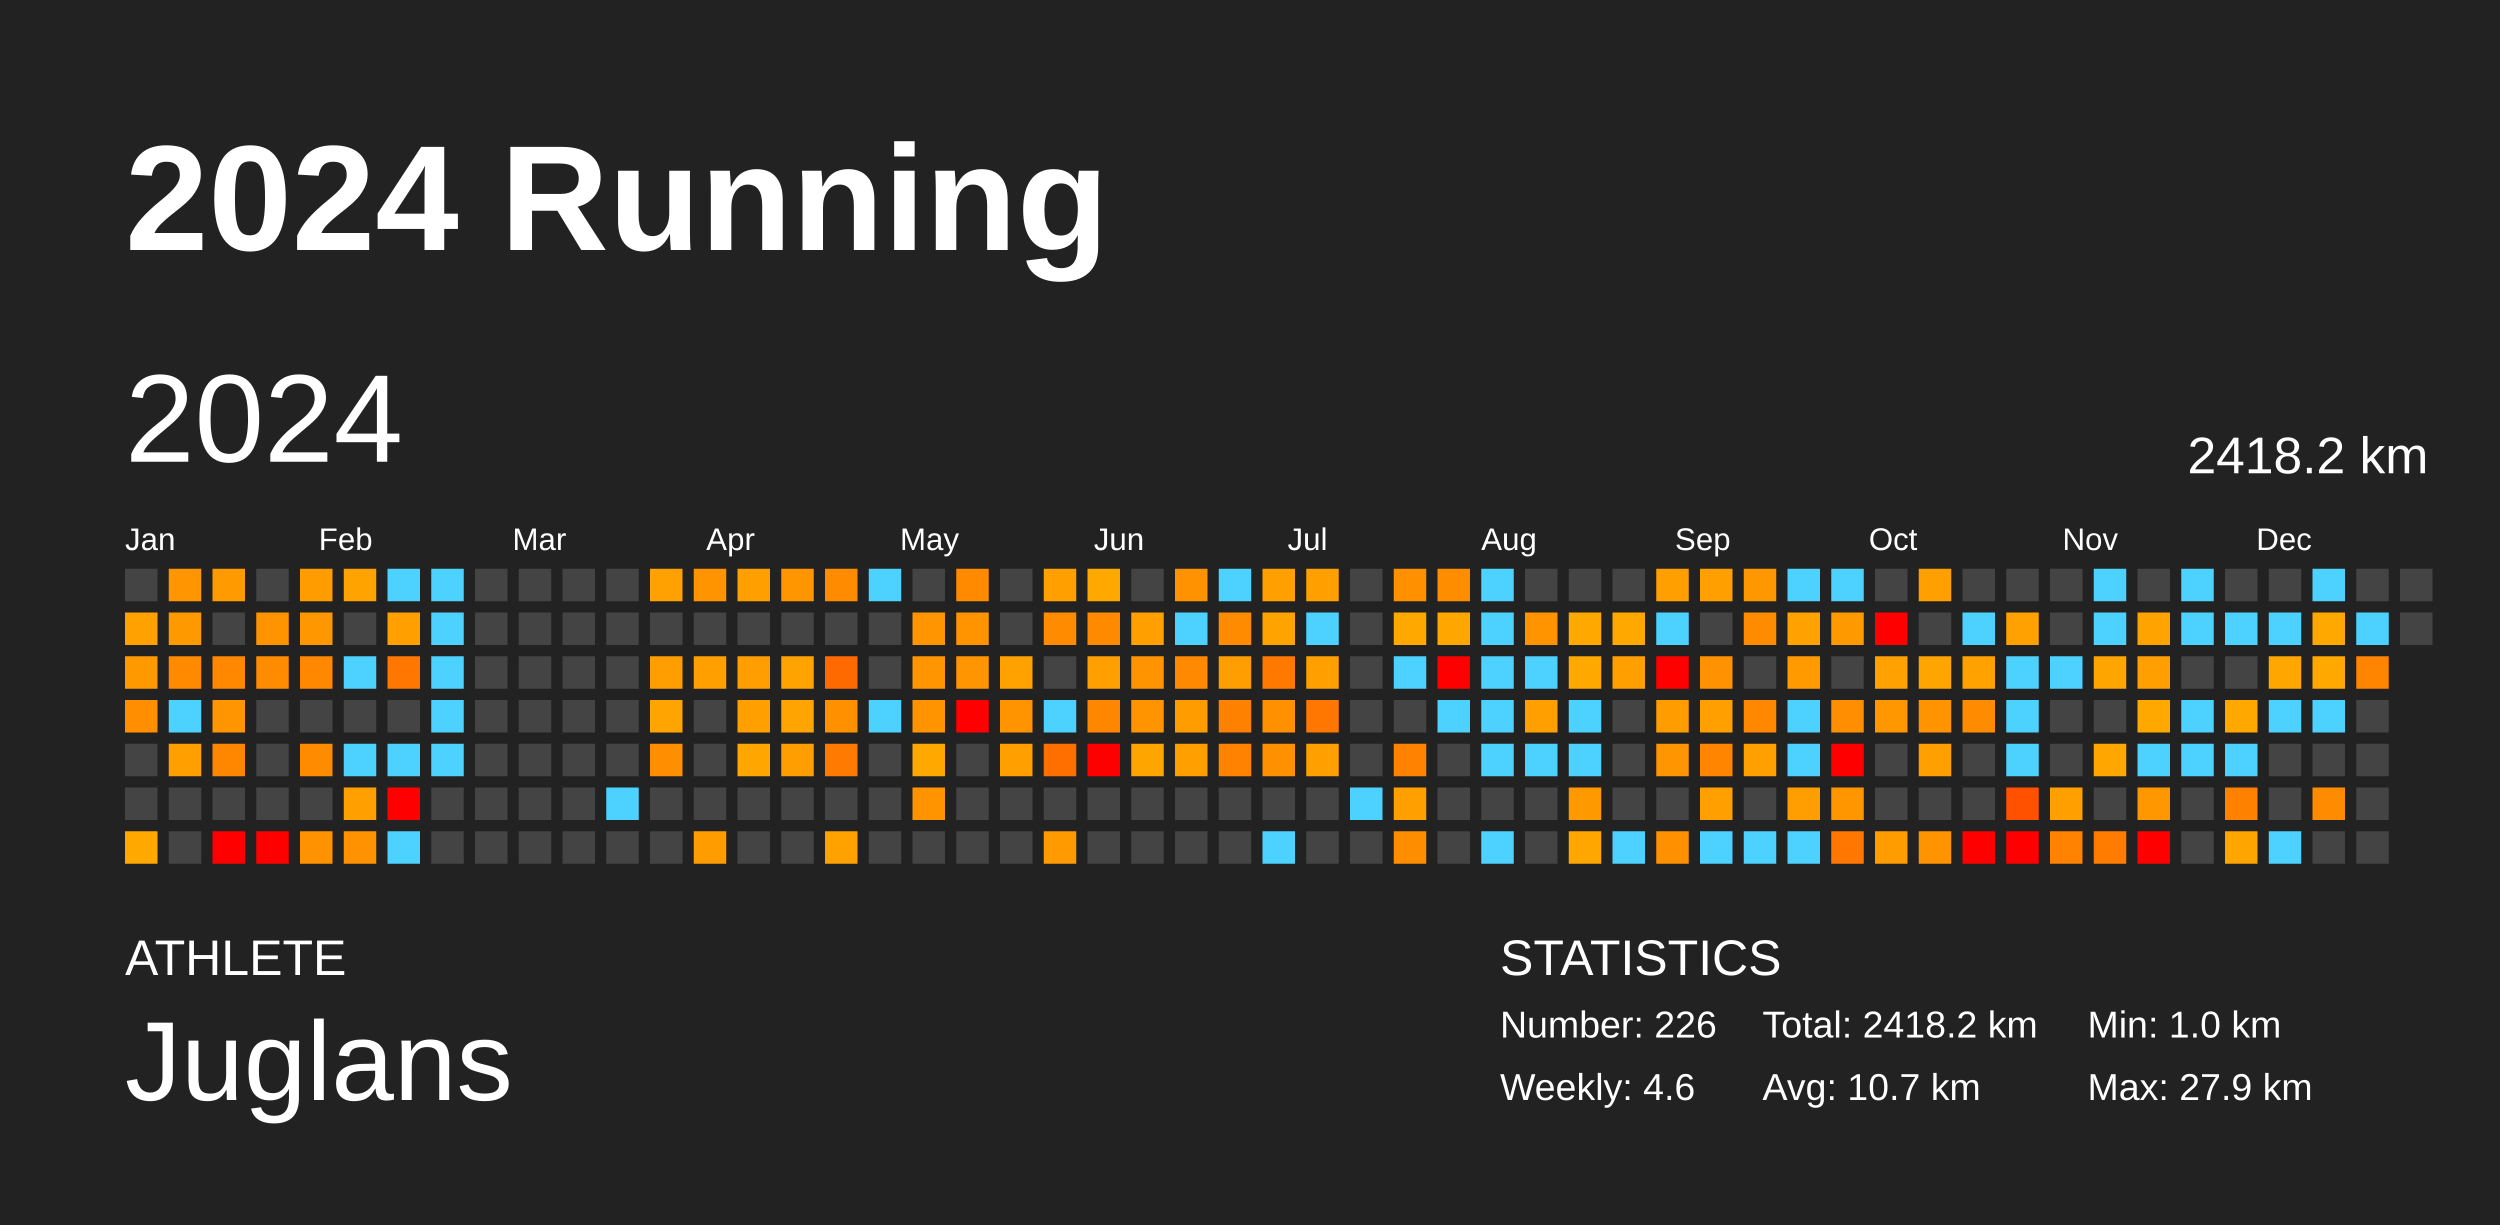
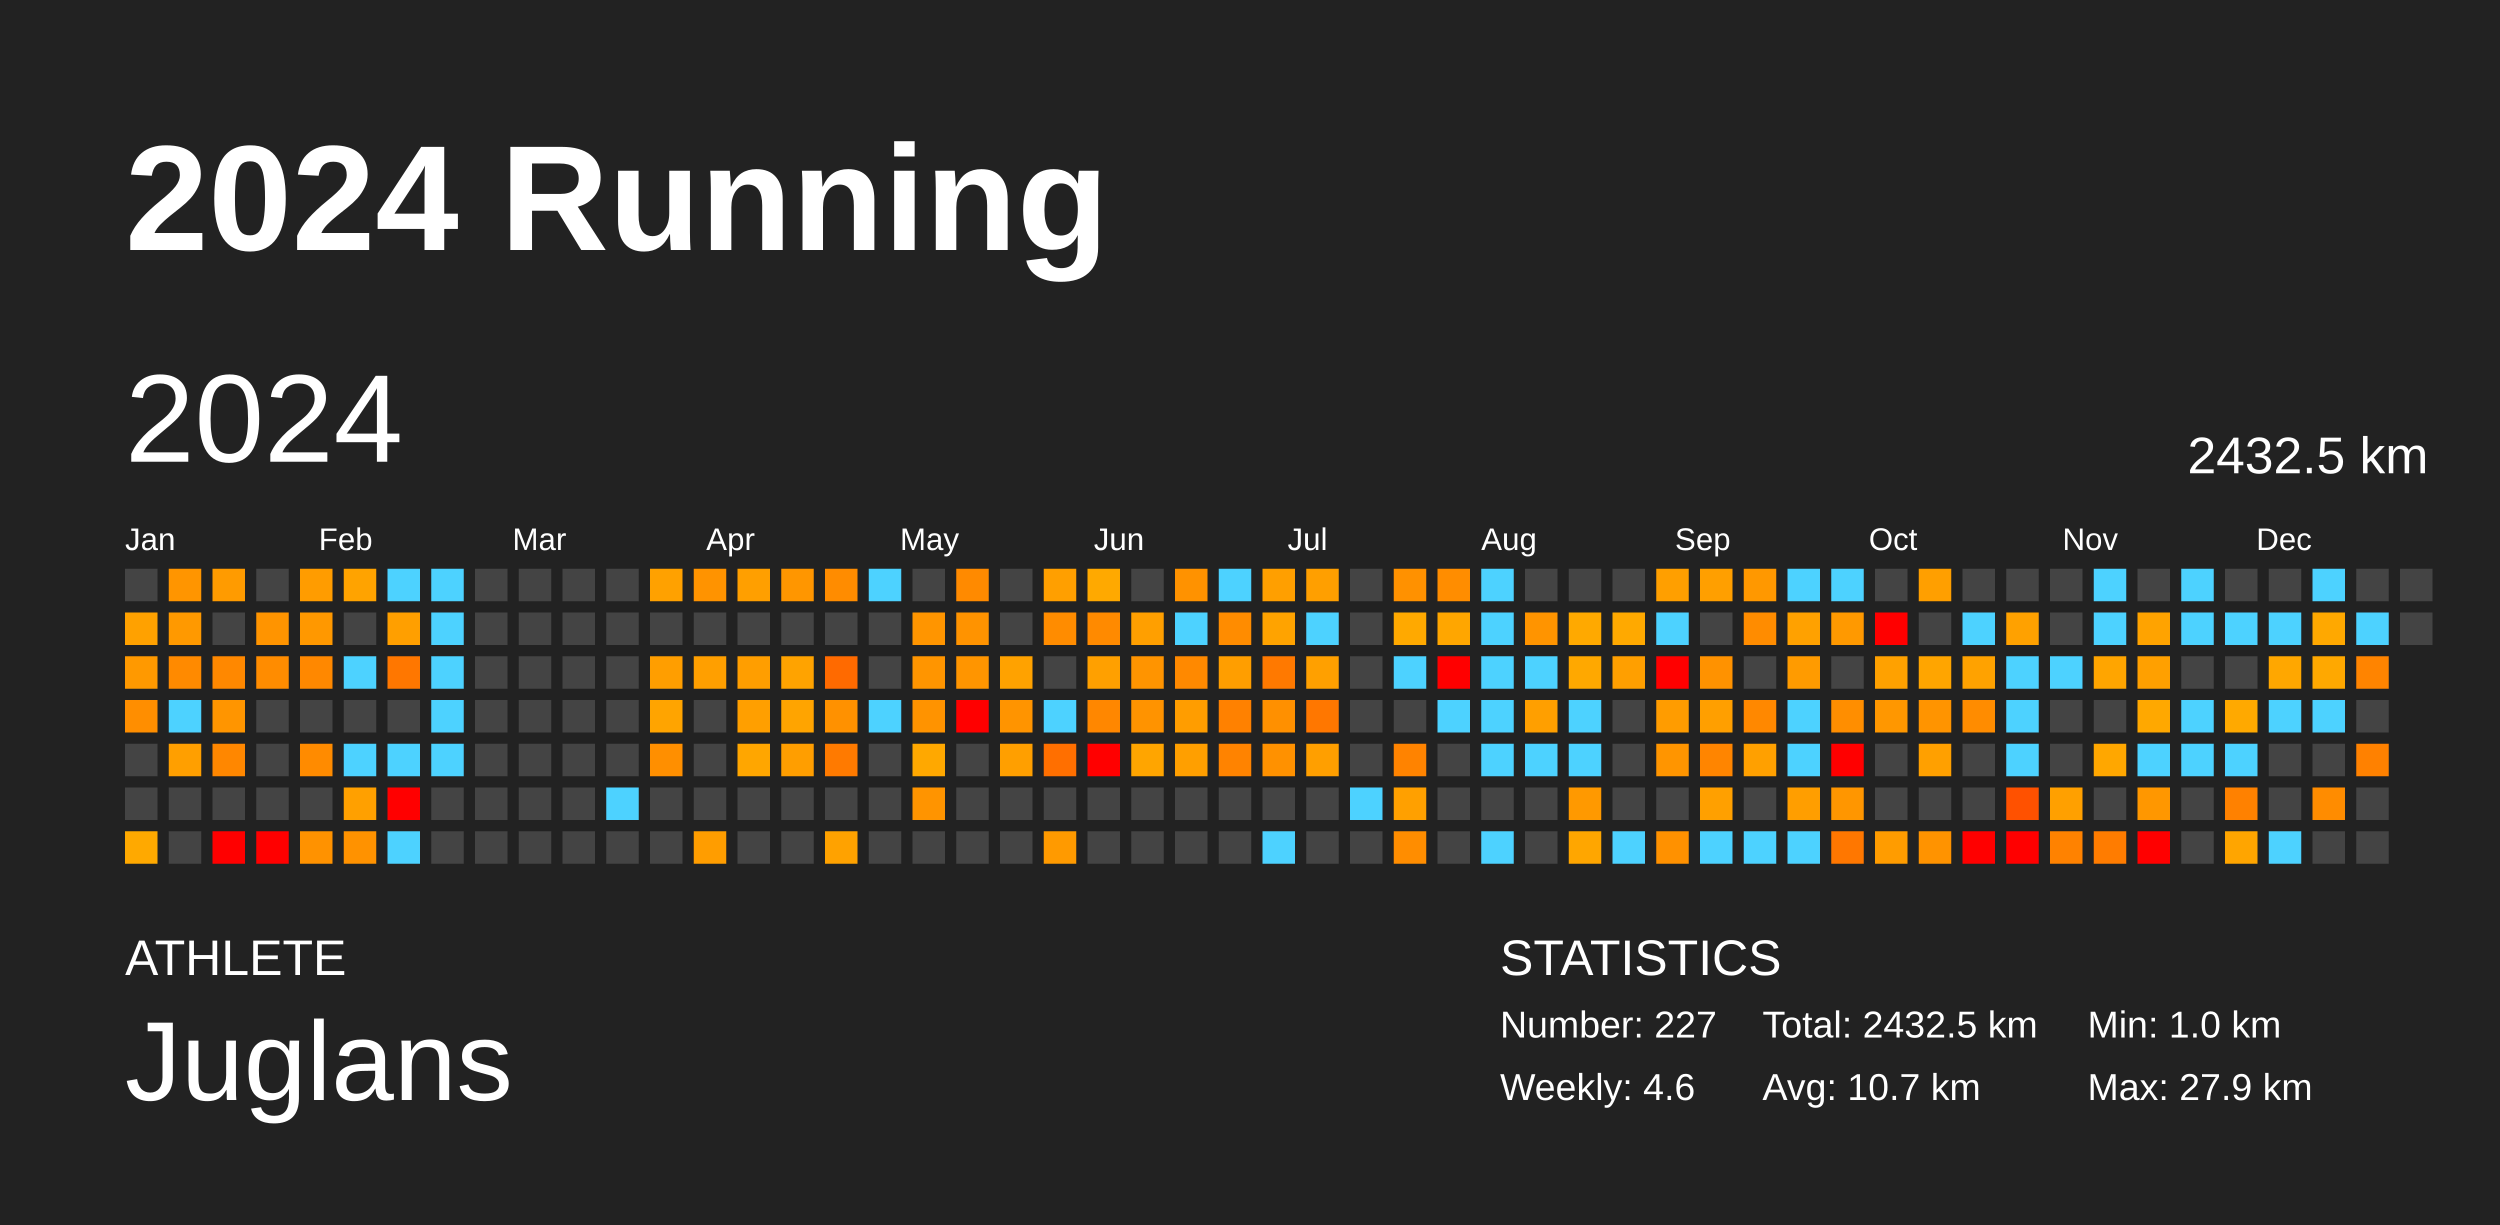
<svg xmlns="http://www.w3.org/2000/svg" baseProfile="full" height="98mm" version="1.1" viewBox="0,0,200,98" width="200mm">
  <defs />
  <rect fill="#222222" height="98" width="200" x="0" y="0" />
  <text fill="#FFFFFF" style="font-size:12px; font-family:Arial; font-weight:bold;" x="10" y="20">2024 Running</text>
  <text fill="#FFFFFF" style="font-size:4px; font-family:Arial" x="10" y="78">ATHLETE</text>
  <text fill="#FFFFFF" style="font-size:9px; font-family:Arial" x="10" y="88">Juglans</text>
  <text fill="#FFFFFF" style="font-size:4px; font-family:Arial" x="120" y="78">STATISTICS</text>
-   <text fill="#FFFFFF" style="font-size:3px; font-family:Arial" x="120" y="83">Number: 226</text>
+   <text fill="#FFFFFF" style="font-size:3px; font-family:Arial" x="120" y="83">Number: 227</text>
  <text fill="#FFFFFF" style="font-size:3px; font-family:Arial" x="120" y="88">Weekly: 4.6</text>
-   <text fill="#FFFFFF" style="font-size:3px; font-family:Arial" x="141" y="83">Total: 2418.2 km</text>
+   <text fill="#FFFFFF" style="font-size:3px; font-family:Arial" x="141" y="83">Total: 2432.5 km</text>
  <text fill="#FFFFFF" style="font-size:3px; font-family:Arial" x="141" y="88">Avg: 10.7 km</text>
  <text fill="#FFFFFF" style="font-size:3px; font-family:Arial" x="167" y="83">Min: 1.0 km</text>
  <text fill="#FFFFFF" style="font-size:3px; font-family:Arial" x="167" y="88">Max: 27.9 km</text>
  <text dominant-baseline="hanging" fill="#FFFFFF" style="font-size:10.0px; font-family:Arial;" x="10" y="30">2024</text>
-   <text dominant-baseline="hanging" fill="#FFFFFF" style="font-size:4.125px; font-family:Arial;" x="175" y="35">2418.2 km</text>
+   <text dominant-baseline="hanging" fill="#FFFFFF" style="font-size:4.125px; font-family:Arial;" x="175" y="35">2432.5 km</text>
  <text fill="#FFFFFF" style="font-size:2.5px; font-family:Arial" x="10.0" y="44">Jan</text>
  <text fill="#FFFFFF" style="font-size:2.5px; font-family:Arial" x="25.5" y="44">Feb</text>
  <text fill="#FFFFFF" style="font-size:2.5px; font-family:Arial" x="41.0" y="44">Mar</text>
  <text fill="#FFFFFF" style="font-size:2.5px; font-family:Arial" x="56.5" y="44">Apr</text>
  <text fill="#FFFFFF" style="font-size:2.5px; font-family:Arial" x="72.0" y="44">May</text>
  <text fill="#FFFFFF" style="font-size:2.5px; font-family:Arial" x="87.5" y="44">Jun</text>
  <text fill="#FFFFFF" style="font-size:2.5px; font-family:Arial" x="103.0" y="44">Jul</text>
  <text fill="#FFFFFF" style="font-size:2.5px; font-family:Arial" x="118.5" y="44">Aug</text>
  <text fill="#FFFFFF" style="font-size:2.5px; font-family:Arial" x="134.0" y="44">Sep</text>
  <text fill="#FFFFFF" style="font-size:2.5px; font-family:Arial" x="149.5" y="44">Oct</text>
  <text fill="#FFFFFF" style="font-size:2.5px; font-family:Arial" x="165.0" y="44">Nov</text>
  <text fill="#FFFFFF" style="font-size:2.5px; font-family:Arial" x="180.5" y="44">Dec</text>
  <rect fill="#444444" height="2.6" width="2.6" x="10.0" y="45.5" />
  <rect fill="#ffa100" height="2.6" width="2.6" x="10.0" y="49.0" />
  <rect fill="#ff9900" height="2.6" width="2.6" x="10.0" y="52.5" />
  <rect fill="#ff8e00" height="2.6" width="2.6" x="10.0" y="56.0" />
  <rect fill="#444444" height="2.6" width="2.6" x="10.0" y="59.5" />
  <rect fill="#444444" height="2.6" width="2.6" x="10.0" y="63.0" />
  <rect fill="#ffa900" height="2.6" width="2.6" x="10.0" y="66.5" />
  <rect fill="#ff9500" height="2.6" width="2.6" x="13.5" y="45.5" />
  <rect fill="#ff9900" height="2.6" width="2.6" x="13.5" y="49.0" />
  <rect fill="#ff8a00" height="2.6" width="2.6" x="13.5" y="52.5" />
  <rect fill="#4dd2ff" height="2.6" width="2.6" x="13.5" y="56.0" />
  <rect fill="#ff9f00" height="2.6" width="2.6" x="13.5" y="59.5" />
  <rect fill="#444444" height="2.6" width="2.6" x="13.5" y="63.0" />
  <rect fill="#444444" height="2.6" width="2.6" x="13.5" y="66.5" />
  <rect fill="#ff9b00" height="2.6" width="2.6" x="17.0" y="45.5" />
  <rect fill="#444444" height="2.6" width="2.6" x="17.0" y="49.0" />
  <rect fill="#ff8800" height="2.6" width="2.6" x="17.0" y="52.5" />
  <rect fill="#ff9500" height="2.6" width="2.6" x="17.0" y="56.0" />
  <rect fill="#ff8700" height="2.6" width="2.6" x="17.0" y="59.5" />
  <rect fill="#444444" height="2.6" width="2.6" x="17.0" y="63.0" />
  <rect fill="red" height="2.6" width="2.6" x="17.0" y="66.5" />
  <rect fill="#444444" height="2.6" width="2.6" x="20.5" y="45.5" />
  <rect fill="#ff9400" height="2.6" width="2.6" x="20.5" y="49.0" />
  <rect fill="#ff8c00" height="2.6" width="2.6" x="20.5" y="52.5" />
  <rect fill="#444444" height="2.6" width="2.6" x="20.5" y="56.0" />
  <rect fill="#444444" height="2.6" width="2.6" x="20.5" y="59.5" />
  <rect fill="#444444" height="2.6" width="2.6" x="20.5" y="63.0" />
  <rect fill="red" height="2.6" width="2.6" x="20.5" y="66.5" />
  <rect fill="#ff9c00" height="2.6" width="2.6" x="24.0" y="45.5" />
  <rect fill="#ff9800" height="2.6" width="2.6" x="24.0" y="49.0" />
  <rect fill="#ff8800" height="2.6" width="2.6" x="24.0" y="52.5" />
  <rect fill="#444444" height="2.6" width="2.6" x="24.0" y="56.0" />
  <rect fill="#ff8b00" height="2.6" width="2.6" x="24.0" y="59.5" />
  <rect fill="#444444" height="2.6" width="2.6" x="24.0" y="63.0" />
  <rect fill="#ff9200" height="2.6" width="2.6" x="24.0" y="66.5" />
  <rect fill="#ffa300" height="2.6" width="2.6" x="27.5" y="45.5" />
  <rect fill="#444444" height="2.6" width="2.6" x="27.5" y="49.0" />
  <rect fill="#4dd2ff" height="2.6" width="2.6" x="27.5" y="52.5" />
  <rect fill="#444444" height="2.6" width="2.6" x="27.5" y="56.0" />
  <rect fill="#4dd2ff" height="2.6" width="2.6" x="27.5" y="59.5" />
  <rect fill="#ffa000" height="2.6" width="2.6" x="27.5" y="63.0" />
  <rect fill="#ff9200" height="2.6" width="2.6" x="27.5" y="66.5" />
  <rect fill="#4dd2ff" height="2.6" width="2.6" x="31.0" y="45.5" />
  <rect fill="#ff9f00" height="2.6" width="2.6" x="31.0" y="49.0" />
  <rect fill="#ff7700" height="2.6" width="2.6" x="31.0" y="52.5" />
  <rect fill="#444444" height="2.6" width="2.6" x="31.0" y="56.0" />
  <rect fill="#4dd2ff" height="2.6" width="2.6" x="31.0" y="59.5" />
  <rect fill="red" height="2.6" width="2.6" x="31.0" y="63.0" />
  <rect fill="#4dd2ff" height="2.6" width="2.6" x="31.0" y="66.5" />
  <rect fill="#4dd2ff" height="2.6" width="2.6" x="34.5" y="45.5" />
  <rect fill="#4dd2ff" height="2.6" width="2.6" x="34.5" y="49.0" />
  <rect fill="#4dd2ff" height="2.6" width="2.6" x="34.5" y="52.5" />
  <rect fill="#4dd2ff" height="2.6" width="2.6" x="34.5" y="56.0" />
  <rect fill="#4dd2ff" height="2.6" width="2.6" x="34.5" y="59.5" />
  <rect fill="#444444" height="2.6" width="2.6" x="34.5" y="63.0" />
  <rect fill="#444444" height="2.6" width="2.6" x="34.5" y="66.5" />
  <rect fill="#444444" height="2.6" width="2.6" x="38.0" y="45.5" />
  <rect fill="#444444" height="2.6" width="2.6" x="38.0" y="49.0" />
  <rect fill="#444444" height="2.6" width="2.6" x="38.0" y="52.5" />
  <rect fill="#444444" height="2.6" width="2.6" x="38.0" y="56.0" />
  <rect fill="#444444" height="2.6" width="2.6" x="38.0" y="59.5" />
  <rect fill="#444444" height="2.6" width="2.6" x="38.0" y="63.0" />
  <rect fill="#444444" height="2.6" width="2.6" x="38.0" y="66.5" />
  <rect fill="#444444" height="2.6" width="2.6" x="41.5" y="45.5" />
  <rect fill="#444444" height="2.6" width="2.6" x="41.5" y="49.0" />
  <rect fill="#444444" height="2.6" width="2.6" x="41.5" y="52.5" />
  <rect fill="#444444" height="2.6" width="2.6" x="41.5" y="56.0" />
  <rect fill="#444444" height="2.6" width="2.6" x="41.5" y="59.5" />
  <rect fill="#444444" height="2.6" width="2.6" x="41.5" y="63.0" />
  <rect fill="#444444" height="2.6" width="2.6" x="41.5" y="66.5" />
  <rect fill="#444444" height="2.6" width="2.6" x="45.0" y="45.5" />
  <rect fill="#444444" height="2.6" width="2.6" x="45.0" y="49.0" />
  <rect fill="#444444" height="2.6" width="2.6" x="45.0" y="52.5" />
  <rect fill="#444444" height="2.6" width="2.6" x="45.0" y="56.0" />
  <rect fill="#444444" height="2.6" width="2.6" x="45.0" y="59.5" />
  <rect fill="#444444" height="2.6" width="2.6" x="45.0" y="63.0" />
  <rect fill="#444444" height="2.6" width="2.6" x="45.0" y="66.5" />
  <rect fill="#444444" height="2.6" width="2.6" x="48.5" y="45.5" />
  <rect fill="#444444" height="2.6" width="2.6" x="48.5" y="49.0" />
  <rect fill="#444444" height="2.6" width="2.6" x="48.5" y="52.5" />
  <rect fill="#444444" height="2.6" width="2.6" x="48.5" y="56.0" />
  <rect fill="#444444" height="2.6" width="2.6" x="48.5" y="59.5" />
  <rect fill="#4dd2ff" height="2.6" width="2.6" x="48.5" y="63.0" />
  <rect fill="#444444" height="2.6" width="2.6" x="48.5" y="66.5" />
  <rect fill="#ffa100" height="2.6" width="2.6" x="52.0" y="45.5" />
  <rect fill="#444444" height="2.6" width="2.6" x="52.0" y="49.0" />
  <rect fill="#ff9e00" height="2.6" width="2.6" x="52.0" y="52.5" />
  <rect fill="#ffa400" height="2.6" width="2.6" x="52.0" y="56.0" />
  <rect fill="#ff8f00" height="2.6" width="2.6" x="52.0" y="59.5" />
  <rect fill="#444444" height="2.6" width="2.6" x="52.0" y="63.0" />
  <rect fill="#444444" height="2.6" width="2.6" x="52.0" y="66.5" />
  <rect fill="#ff9300" height="2.6" width="2.6" x="55.5" y="45.5" />
  <rect fill="#444444" height="2.6" width="2.6" x="55.5" y="49.0" />
  <rect fill="#ff9f00" height="2.6" width="2.6" x="55.5" y="52.5" />
  <rect fill="#444444" height="2.6" width="2.6" x="55.5" y="56.0" />
  <rect fill="#444444" height="2.6" width="2.6" x="55.5" y="59.5" />
  <rect fill="#444444" height="2.6" width="2.6" x="55.5" y="63.0" />
  <rect fill="#ff9d00" height="2.6" width="2.6" x="55.5" y="66.5" />
  <rect fill="#ff9f00" height="2.6" width="2.6" x="59.0" y="45.5" />
  <rect fill="#444444" height="2.6" width="2.6" x="59.0" y="49.0" />
  <rect fill="#ff9e00" height="2.6" width="2.6" x="59.0" y="52.5" />
  <rect fill="#ff9f00" height="2.6" width="2.6" x="59.0" y="56.0" />
  <rect fill="#ffa600" height="2.6" width="2.6" x="59.0" y="59.5" />
  <rect fill="#444444" height="2.6" width="2.6" x="59.0" y="63.0" />
  <rect fill="#444444" height="2.6" width="2.6" x="59.0" y="66.5" />
  <rect fill="#ff9600" height="2.6" width="2.6" x="62.5" y="45.5" />
  <rect fill="#444444" height="2.6" width="2.6" x="62.5" y="49.0" />
  <rect fill="#ffa300" height="2.6" width="2.6" x="62.5" y="52.5" />
  <rect fill="#ffa400" height="2.6" width="2.6" x="62.5" y="56.0" />
  <rect fill="#ff9e00" height="2.6" width="2.6" x="62.5" y="59.5" />
  <rect fill="#444444" height="2.6" width="2.6" x="62.5" y="63.0" />
  <rect fill="#444444" height="2.6" width="2.6" x="62.5" y="66.5" />
  <rect fill="#ff8c00" height="2.6" width="2.6" x="66.0" y="45.5" />
  <rect fill="#444444" height="2.6" width="2.6" x="66.0" y="49.0" />
  <rect fill="#ff6a00" height="2.6" width="2.6" x="66.0" y="52.5" />
  <rect fill="#ff9100" height="2.6" width="2.6" x="66.0" y="56.0" />
  <rect fill="#ff7a00" height="2.6" width="2.6" x="66.0" y="59.5" />
  <rect fill="#444444" height="2.6" width="2.6" x="66.0" y="63.0" />
  <rect fill="#ffa200" height="2.6" width="2.6" x="66.0" y="66.5" />
  <rect fill="#4dd2ff" height="2.6" width="2.6" x="69.5" y="45.5" />
  <rect fill="#444444" height="2.6" width="2.6" x="69.5" y="49.0" />
  <rect fill="#444444" height="2.6" width="2.6" x="69.5" y="52.5" />
  <rect fill="#4dd2ff" height="2.6" width="2.6" x="69.5" y="56.0" />
  <rect fill="#444444" height="2.6" width="2.6" x="69.5" y="59.5" />
  <rect fill="#444444" height="2.6" width="2.6" x="69.5" y="63.0" />
  <rect fill="#444444" height="2.6" width="2.6" x="69.5" y="66.5" />
  <rect fill="#444444" height="2.6" width="2.6" x="73.0" y="45.5" />
  <rect fill="#ff9500" height="2.6" width="2.6" x="73.0" y="49.0" />
  <rect fill="#ff9500" height="2.6" width="2.6" x="73.0" y="52.5" />
  <rect fill="#ff9300" height="2.6" width="2.6" x="73.0" y="56.0" />
  <rect fill="#ffa800" height="2.6" width="2.6" x="73.0" y="59.5" />
  <rect fill="#ff9400" height="2.6" width="2.6" x="73.0" y="63.0" />
  <rect fill="#444444" height="2.6" width="2.6" x="73.0" y="66.5" />
  <rect fill="#ff8a00" height="2.6" width="2.6" x="76.5" y="45.5" />
  <rect fill="#ff9300" height="2.6" width="2.6" x="76.5" y="49.0" />
  <rect fill="#ff9500" height="2.6" width="2.6" x="76.5" y="52.5" />
  <rect fill="red" height="2.6" width="2.6" x="76.5" y="56.0" />
  <rect fill="#444444" height="2.6" width="2.6" x="76.5" y="59.5" />
  <rect fill="#444444" height="2.6" width="2.6" x="76.5" y="63.0" />
  <rect fill="#444444" height="2.6" width="2.6" x="76.5" y="66.5" />
  <rect fill="#444444" height="2.6" width="2.6" x="80.0" y="45.5" />
  <rect fill="#444444" height="2.6" width="2.6" x="80.0" y="49.0" />
  <rect fill="#ffa200" height="2.6" width="2.6" x="80.0" y="52.5" />
  <rect fill="#ff9400" height="2.6" width="2.6" x="80.0" y="56.0" />
  <rect fill="#ff9f00" height="2.6" width="2.6" x="80.0" y="59.5" />
  <rect fill="#444444" height="2.6" width="2.6" x="80.0" y="63.0" />
  <rect fill="#444444" height="2.6" width="2.6" x="80.0" y="66.5" />
  <rect fill="#ff9f00" height="2.6" width="2.6" x="83.5" y="45.5" />
  <rect fill="#ff8c00" height="2.6" width="2.6" x="83.5" y="49.0" />
  <rect fill="#444444" height="2.6" width="2.6" x="83.5" y="52.5" />
  <rect fill="#4dd2ff" height="2.6" width="2.6" x="83.5" y="56.0" />
  <rect fill="#ff6f00" height="2.6" width="2.6" x="83.5" y="59.5" />
  <rect fill="#444444" height="2.6" width="2.6" x="83.5" y="63.0" />
  <rect fill="#ff9a00" height="2.6" width="2.6" x="83.5" y="66.5" />
  <rect fill="#ffa900" height="2.6" width="2.6" x="87.0" y="45.5" />
  <rect fill="#ff8a00" height="2.6" width="2.6" x="87.0" y="49.0" />
  <rect fill="#ffa000" height="2.6" width="2.6" x="87.0" y="52.5" />
  <rect fill="#ff8700" height="2.6" width="2.6" x="87.0" y="56.0" />
  <rect fill="red" height="2.6" width="2.6" x="87.0" y="59.5" />
  <rect fill="#444444" height="2.6" width="2.6" x="87.0" y="63.0" />
  <rect fill="#444444" height="2.6" width="2.6" x="87.0" y="66.5" />
  <rect fill="#444444" height="2.6" width="2.6" x="90.5" y="45.5" />
  <rect fill="#ff9f00" height="2.6" width="2.6" x="90.5" y="49.0" />
  <rect fill="#ff9400" height="2.6" width="2.6" x="90.5" y="52.5" />
  <rect fill="#ff9300" height="2.6" width="2.6" x="90.5" y="56.0" />
  <rect fill="#ffa500" height="2.6" width="2.6" x="90.5" y="59.5" />
  <rect fill="#444444" height="2.6" width="2.6" x="90.5" y="63.0" />
  <rect fill="#444444" height="2.6" width="2.6" x="90.5" y="66.5" />
  <rect fill="#ff9200" height="2.6" width="2.6" x="94.0" y="45.5" />
  <rect fill="#4dd2ff" height="2.6" width="2.6" x="94.0" y="49.0" />
  <rect fill="#ff8900" height="2.6" width="2.6" x="94.0" y="52.5" />
  <rect fill="#ff9d00" height="2.6" width="2.6" x="94.0" y="56.0" />
  <rect fill="#ff9f00" height="2.6" width="2.6" x="94.0" y="59.5" />
  <rect fill="#444444" height="2.6" width="2.6" x="94.0" y="63.0" />
  <rect fill="#444444" height="2.6" width="2.6" x="94.0" y="66.5" />
  <rect fill="#4dd2ff" height="2.6" width="2.6" x="97.5" y="45.5" />
  <rect fill="#ff8c00" height="2.6" width="2.6" x="97.5" y="49.0" />
  <rect fill="#ff9e00" height="2.6" width="2.6" x="97.5" y="52.5" />
  <rect fill="#ff8100" height="2.6" width="2.6" x="97.5" y="56.0" />
  <rect fill="#ff8300" height="2.6" width="2.6" x="97.5" y="59.5" />
  <rect fill="#444444" height="2.6" width="2.6" x="97.5" y="63.0" />
  <rect fill="#444444" height="2.6" width="2.6" x="97.5" y="66.5" />
  <rect fill="#ff9f00" height="2.6" width="2.6" x="101.0" y="45.5" />
  <rect fill="#ffa300" height="2.6" width="2.6" x="101.0" y="49.0" />
  <rect fill="#ff7900" height="2.6" width="2.6" x="101.0" y="52.5" />
  <rect fill="#ff9000" height="2.6" width="2.6" x="101.0" y="56.0" />
  <rect fill="#ff9100" height="2.6" width="2.6" x="101.0" y="59.5" />
  <rect fill="#444444" height="2.6" width="2.6" x="101.0" y="63.0" />
  <rect fill="#4dd2ff" height="2.6" width="2.6" x="101.0" y="66.5" />
  <rect fill="#ff9f00" height="2.6" width="2.6" x="104.5" y="45.5" />
  <rect fill="#4dd2ff" height="2.6" width="2.6" x="104.5" y="49.0" />
  <rect fill="#ffa000" height="2.6" width="2.6" x="104.5" y="52.5" />
  <rect fill="#ff7700" height="2.6" width="2.6" x="104.5" y="56.0" />
  <rect fill="#ff9f00" height="2.6" width="2.6" x="104.5" y="59.5" />
  <rect fill="#444444" height="2.6" width="2.6" x="104.5" y="63.0" />
  <rect fill="#444444" height="2.6" width="2.6" x="104.5" y="66.5" />
  <rect fill="#444444" height="2.6" width="2.6" x="108.0" y="45.5" />
  <rect fill="#444444" height="2.6" width="2.6" x="108.0" y="49.0" />
  <rect fill="#444444" height="2.6" width="2.6" x="108.0" y="52.5" />
  <rect fill="#444444" height="2.6" width="2.6" x="108.0" y="56.0" />
  <rect fill="#444444" height="2.6" width="2.6" x="108.0" y="59.5" />
  <rect fill="#4dd2ff" height="2.6" width="2.6" x="108.0" y="63.0" />
  <rect fill="#444444" height="2.6" width="2.6" x="108.0" y="66.5" />
  <rect fill="#ff9100" height="2.6" width="2.6" x="111.5" y="45.5" />
  <rect fill="#ffa900" height="2.6" width="2.6" x="111.5" y="49.0" />
  <rect fill="#4dd2ff" height="2.6" width="2.6" x="111.5" y="52.5" />
  <rect fill="#444444" height="2.6" width="2.6" x="111.5" y="56.0" />
  <rect fill="#ff8300" height="2.6" width="2.6" x="111.5" y="59.5" />
  <rect fill="#ffa000" height="2.6" width="2.6" x="111.5" y="63.0" />
  <rect fill="#ff8d00" height="2.6" width="2.6" x="111.5" y="66.5" />
  <rect fill="#ff8d00" height="2.6" width="2.6" x="115.0" y="45.5" />
  <rect fill="#ffa600" height="2.6" width="2.6" x="115.0" y="49.0" />
  <rect fill="red" height="2.6" width="2.6" x="115.0" y="52.5" />
  <rect fill="#4dd2ff" height="2.6" width="2.6" x="115.0" y="56.0" />
  <rect fill="#444444" height="2.6" width="2.6" x="115.0" y="59.5" />
  <rect fill="#444444" height="2.6" width="2.6" x="115.0" y="63.0" />
  <rect fill="#444444" height="2.6" width="2.6" x="115.0" y="66.5" />
  <rect fill="#4dd2ff" height="2.6" width="2.6" x="118.5" y="45.5" />
  <rect fill="#4dd2ff" height="2.6" width="2.6" x="118.5" y="49.0" />
  <rect fill="#4dd2ff" height="2.6" width="2.6" x="118.5" y="52.5" />
  <rect fill="#4dd2ff" height="2.6" width="2.6" x="118.5" y="56.0" />
  <rect fill="#4dd2ff" height="2.6" width="2.6" x="118.5" y="59.5" />
  <rect fill="#444444" height="2.6" width="2.6" x="118.5" y="63.0" />
  <rect fill="#4dd2ff" height="2.6" width="2.6" x="118.5" y="66.5" />
  <rect fill="#444444" height="2.6" width="2.6" x="122.0" y="45.5" />
  <rect fill="#ff9400" height="2.6" width="2.6" x="122.0" y="49.0" />
  <rect fill="#4dd2ff" height="2.6" width="2.6" x="122.0" y="52.5" />
  <rect fill="#ff9f00" height="2.6" width="2.6" x="122.0" y="56.0" />
  <rect fill="#4dd2ff" height="2.6" width="2.6" x="122.0" y="59.5" />
  <rect fill="#444444" height="2.6" width="2.6" x="122.0" y="63.0" />
  <rect fill="#444444" height="2.6" width="2.6" x="122.0" y="66.5" />
  <rect fill="#444444" height="2.6" width="2.6" x="125.5" y="45.5" />
  <rect fill="#ffa900" height="2.6" width="2.6" x="125.5" y="49.0" />
  <rect fill="#ffa800" height="2.6" width="2.6" x="125.5" y="52.5" />
  <rect fill="#4dd2ff" height="2.6" width="2.6" x="125.5" y="56.0" />
  <rect fill="#4dd2ff" height="2.6" width="2.6" x="125.5" y="59.5" />
  <rect fill="#ff9900" height="2.6" width="2.6" x="125.5" y="63.0" />
  <rect fill="#ffa600" height="2.6" width="2.6" x="125.5" y="66.5" />
  <rect fill="#444444" height="2.6" width="2.6" x="129.0" y="45.5" />
  <rect fill="#ffa900" height="2.6" width="2.6" x="129.0" y="49.0" />
  <rect fill="#ff9f00" height="2.6" width="2.6" x="129.0" y="52.5" />
  <rect fill="#444444" height="2.6" width="2.6" x="129.0" y="56.0" />
  <rect fill="#444444" height="2.6" width="2.6" x="129.0" y="59.5" />
  <rect fill="#444444" height="2.6" width="2.6" x="129.0" y="63.0" />
  <rect fill="#4dd2ff" height="2.6" width="2.6" x="129.0" y="66.5" />
  <rect fill="#ff9f00" height="2.6" width="2.6" x="132.5" y="45.5" />
  <rect fill="#4dd2ff" height="2.6" width="2.6" x="132.5" y="49.0" />
  <rect fill="red" height="2.6" width="2.6" x="132.5" y="52.5" />
  <rect fill="#ff9c00" height="2.6" width="2.6" x="132.5" y="56.0" />
  <rect fill="#ff9500" height="2.6" width="2.6" x="132.5" y="59.5" />
  <rect fill="#444444" height="2.6" width="2.6" x="132.5" y="63.0" />
  <rect fill="#ff9100" height="2.6" width="2.6" x="132.5" y="66.5" />
  <rect fill="#ff9f00" height="2.6" width="2.6" x="136.0" y="45.5" />
  <rect fill="#444444" height="2.6" width="2.6" x="136.0" y="49.0" />
  <rect fill="#ff9200" height="2.6" width="2.6" x="136.0" y="52.5" />
  <rect fill="#ff9f00" height="2.6" width="2.6" x="136.0" y="56.0" />
  <rect fill="#ff8500" height="2.6" width="2.6" x="136.0" y="59.5" />
  <rect fill="#ffa000" height="2.6" width="2.6" x="136.0" y="63.0" />
  <rect fill="#4dd2ff" height="2.6" width="2.6" x="136.0" y="66.5" />
  <rect fill="#ff9800" height="2.6" width="2.6" x="139.5" y="45.5" />
  <rect fill="#ff8c00" height="2.6" width="2.6" x="139.5" y="49.0" />
  <rect fill="#444444" height="2.6" width="2.6" x="139.5" y="52.5" />
  <rect fill="#ff8800" height="2.6" width="2.6" x="139.5" y="56.0" />
  <rect fill="#ffa000" height="2.6" width="2.6" x="139.5" y="59.5" />
  <rect fill="#444444" height="2.6" width="2.6" x="139.5" y="63.0" />
  <rect fill="#4dd2ff" height="2.6" width="2.6" x="139.5" y="66.5" />
  <rect fill="#4dd2ff" height="2.6" width="2.6" x="143.0" y="45.5" />
  <rect fill="#ffa100" height="2.6" width="2.6" x="143.0" y="49.0" />
  <rect fill="#ff9b00" height="2.6" width="2.6" x="143.0" y="52.5" />
  <rect fill="#4dd2ff" height="2.6" width="2.6" x="143.0" y="56.0" />
  <rect fill="#4dd2ff" height="2.6" width="2.6" x="143.0" y="59.5" />
  <rect fill="#ff9e00" height="2.6" width="2.6" x="143.0" y="63.0" />
  <rect fill="#4dd2ff" height="2.6" width="2.6" x="143.0" y="66.5" />
  <rect fill="#4dd2ff" height="2.6" width="2.6" x="146.5" y="45.5" />
  <rect fill="#ff9900" height="2.6" width="2.6" x="146.5" y="49.0" />
  <rect fill="#444444" height="2.6" width="2.6" x="146.5" y="52.5" />
  <rect fill="#ff8e00" height="2.6" width="2.6" x="146.5" y="56.0" />
  <rect fill="red" height="2.6" width="2.6" x="146.5" y="59.5" />
  <rect fill="#ff9600" height="2.6" width="2.6" x="146.5" y="63.0" />
  <rect fill="#ff7700" height="2.6" width="2.6" x="146.5" y="66.5" />
  <rect fill="#444444" height="2.6" width="2.6" x="150.0" y="45.5" />
  <rect fill="red" height="2.6" width="2.6" x="150.0" y="49.0" />
  <rect fill="#ffa100" height="2.6" width="2.6" x="150.0" y="52.5" />
  <rect fill="#ff9700" height="2.6" width="2.6" x="150.0" y="56.0" />
  <rect fill="#444444" height="2.6" width="2.6" x="150.0" y="59.5" />
  <rect fill="#444444" height="2.6" width="2.6" x="150.0" y="63.0" />
  <rect fill="#ff9c00" height="2.6" width="2.6" x="150.0" y="66.5" />
  <rect fill="#ff9f00" height="2.6" width="2.6" x="153.5" y="45.5" />
  <rect fill="#444444" height="2.6" width="2.6" x="153.5" y="49.0" />
  <rect fill="#ffa500" height="2.6" width="2.6" x="153.5" y="52.5" />
  <rect fill="#ff9400" height="2.6" width="2.6" x="153.5" y="56.0" />
  <rect fill="#ffa000" height="2.6" width="2.6" x="153.5" y="59.5" />
  <rect fill="#444444" height="2.6" width="2.6" x="153.5" y="63.0" />
  <rect fill="#ff9300" height="2.6" width="2.6" x="153.5" y="66.5" />
  <rect fill="#444444" height="2.6" width="2.6" x="157.0" y="45.5" />
  <rect fill="#4dd2ff" height="2.6" width="2.6" x="157.0" y="49.0" />
  <rect fill="#ffa200" height="2.6" width="2.6" x="157.0" y="52.5" />
  <rect fill="#ff8c00" height="2.6" width="2.6" x="157.0" y="56.0" />
  <rect fill="#444444" height="2.6" width="2.6" x="157.0" y="59.5" />
  <rect fill="#444444" height="2.6" width="2.6" x="157.0" y="63.0" />
  <rect fill="red" height="2.6" width="2.6" x="157.0" y="66.5" />
  <rect fill="#444444" height="2.6" width="2.6" x="160.5" y="45.5" />
  <rect fill="#ffa100" height="2.6" width="2.6" x="160.5" y="49.0" />
  <rect fill="#4dd2ff" height="2.6" width="2.6" x="160.5" y="52.5" />
  <rect fill="#4dd2ff" height="2.6" width="2.6" x="160.5" y="56.0" />
  <rect fill="#4dd2ff" height="2.6" width="2.6" x="160.5" y="59.5" />
  <rect fill="#ff5100" height="2.6" width="2.6" x="160.5" y="63.0" />
  <rect fill="red" height="2.6" width="2.6" x="160.5" y="66.5" />
  <rect fill="#444444" height="2.6" width="2.6" x="164.0" y="45.5" />
  <rect fill="#444444" height="2.6" width="2.6" x="164.0" y="49.0" />
  <rect fill="#4dd2ff" height="2.6" width="2.6" x="164.0" y="52.5" />
  <rect fill="#444444" height="2.6" width="2.6" x="164.0" y="56.0" />
  <rect fill="#444444" height="2.6" width="2.6" x="164.0" y="59.5" />
  <rect fill="#ffa000" height="2.6" width="2.6" x="164.0" y="63.0" />
  <rect fill="#ff8200" height="2.6" width="2.6" x="164.0" y="66.5" />
  <rect fill="#4dd2ff" height="2.6" width="2.6" x="167.5" y="45.5" />
  <rect fill="#4dd2ff" height="2.6" width="2.6" x="167.5" y="49.0" />
  <rect fill="#ffa500" height="2.6" width="2.6" x="167.5" y="52.5" />
  <rect fill="#444444" height="2.6" width="2.6" x="167.5" y="56.0" />
  <rect fill="#ffa700" height="2.6" width="2.6" x="167.5" y="59.5" />
  <rect fill="#444444" height="2.6" width="2.6" x="167.5" y="63.0" />
  <rect fill="#ff7c00" height="2.6" width="2.6" x="167.5" y="66.5" />
  <rect fill="#444444" height="2.6" width="2.6" x="171.0" y="45.5" />
  <rect fill="#ffa300" height="2.6" width="2.6" x="171.0" y="49.0" />
  <rect fill="#ffa000" height="2.6" width="2.6" x="171.0" y="52.5" />
  <rect fill="#ffa800" height="2.6" width="2.6" x="171.0" y="56.0" />
  <rect fill="#4dd2ff" height="2.6" width="2.6" x="171.0" y="59.5" />
  <rect fill="#ff9700" height="2.6" width="2.6" x="171.0" y="63.0" />
  <rect fill="red" height="2.6" width="2.6" x="171.0" y="66.5" />
  <rect fill="#4dd2ff" height="2.6" width="2.6" x="174.5" y="45.5" />
  <rect fill="#4dd2ff" height="2.6" width="2.6" x="174.5" y="49.0" />
  <rect fill="#444444" height="2.6" width="2.6" x="174.5" y="52.5" />
  <rect fill="#4dd2ff" height="2.6" width="2.6" x="174.5" y="56.0" />
  <rect fill="#4dd2ff" height="2.6" width="2.6" x="174.5" y="59.5" />
  <rect fill="#444444" height="2.6" width="2.6" x="174.5" y="63.0" />
  <rect fill="#444444" height="2.6" width="2.6" x="174.5" y="66.5" />
  <rect fill="#444444" height="2.6" width="2.6" x="178.0" y="45.5" />
  <rect fill="#4dd2ff" height="2.6" width="2.6" x="178.0" y="49.0" />
  <rect fill="#444444" height="2.6" width="2.6" x="178.0" y="52.5" />
  <rect fill="#ffa900" height="2.6" width="2.6" x="178.0" y="56.0" />
  <rect fill="#4dd2ff" height="2.6" width="2.6" x="178.0" y="59.5" />
  <rect fill="#ff8100" height="2.6" width="2.6" x="178.0" y="63.0" />
  <rect fill="#ffa500" height="2.6" width="2.6" x="178.0" y="66.5" />
  <rect fill="#444444" height="2.6" width="2.6" x="181.5" y="45.5" />
  <rect fill="#4dd2ff" height="2.6" width="2.6" x="181.5" y="49.0" />
  <rect fill="#ffa700" height="2.6" width="2.6" x="181.5" y="52.5" />
  <rect fill="#4dd2ff" height="2.6" width="2.6" x="181.5" y="56.0" />
  <rect fill="#444444" height="2.6" width="2.6" x="181.5" y="59.5" />
  <rect fill="#444444" height="2.6" width="2.6" x="181.5" y="63.0" />
  <rect fill="#4dd2ff" height="2.6" width="2.6" x="181.5" y="66.5" />
  <rect fill="#4dd2ff" height="2.6" width="2.6" x="185.0" y="45.5" />
  <rect fill="#ffa800" height="2.6" width="2.6" x="185.0" y="49.0" />
  <rect fill="#ffa800" height="2.6" width="2.6" x="185.0" y="52.5" />
  <rect fill="#4dd2ff" height="2.6" width="2.6" x="185.0" y="56.0" />
  <rect fill="#444444" height="2.6" width="2.6" x="185.0" y="59.5" />
  <rect fill="#ff8c00" height="2.6" width="2.6" x="185.0" y="63.0" />
  <rect fill="#444444" height="2.6" width="2.6" x="185.0" y="66.5" />
  <rect fill="#444444" height="2.6" width="2.6" x="188.5" y="45.5" />
  <rect fill="#4dd2ff" height="2.6" width="2.6" x="188.5" y="49.0" />
  <rect fill="#ff8400" height="2.6" width="2.6" x="188.5" y="52.5" />
  <rect fill="#444444" height="2.6" width="2.6" x="188.5" y="56.0" />
-   <rect fill="#444444" height="2.6" width="2.6" x="188.5" y="59.5" />
+   <rect fill="#ff8100" height="2.6" width="2.6" x="188.5" y="59.5" />
  <rect fill="#444444" height="2.6" width="2.6" x="188.5" y="63.0" />
  <rect fill="#444444" height="2.6" width="2.6" x="188.5" y="66.5" />
  <rect fill="#444444" height="2.6" width="2.6" x="192.0" y="45.5" />
  <rect fill="#444444" height="2.6" width="2.6" x="192.0" y="49.0" />
</svg>
